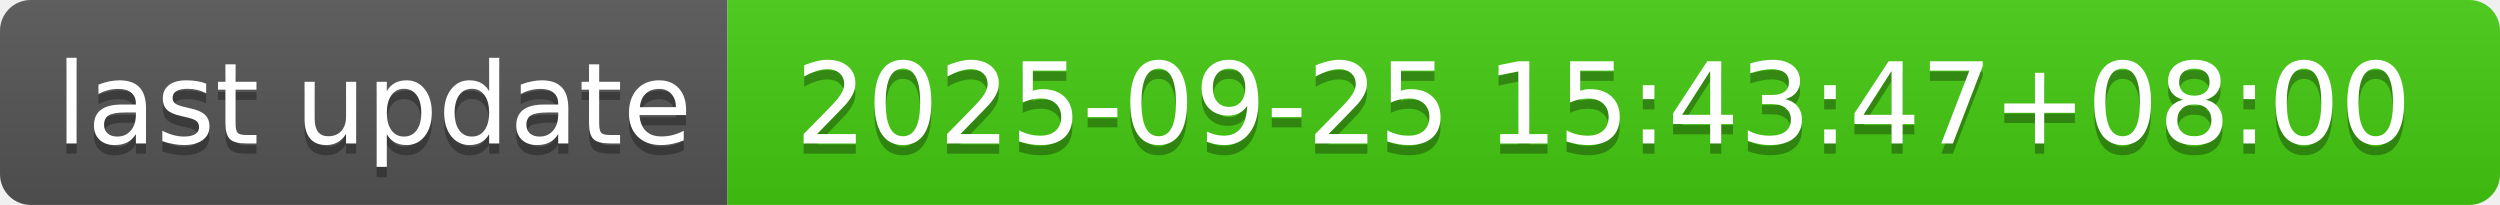
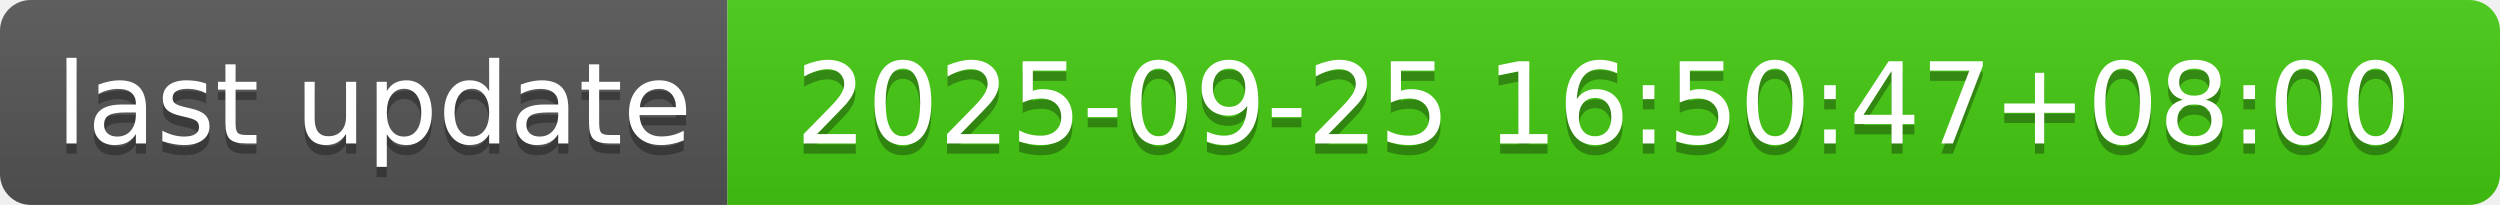
- <svg xmlns="http://www.w3.org/2000/svg" width="244" height="20" role="img" aria-label="last update: 2025-09-25 15:43:47+08:00">
+ <svg xmlns="http://www.w3.org/2000/svg" width="244" height="20" role="img" aria-label="last update: 2025-09-25 16:50:47+08:00">
  <linearGradient id="s" x2="0" y2="100%">
    <stop offset="0" stop-color="#bbb" stop-opacity=".1" />
    <stop offset="1" stop-opacity=".1" />
  </linearGradient>
  <clipPath id="r">
    <rect width="244" height="20" rx="3" fill="#fff" />
  </clipPath>
  <g clip-path="url(#r)">
    <rect width="71" height="20" fill="#555" />
    <rect x="71" width="173" height="20" fill="#4c1" />
    <rect width="244" height="20" fill="url(#s)" />
  </g>
  <g fill="#fff" text-anchor="middle" font-family="Verdana,Geneva,DejaVu Sans,sans-serif" text-rendering="geometricPrecision" font-size="110">
    <text aria-hidden="true" x="365" y="150" fill="#010101" fill-opacity=".3" transform="scale(.1)" textLength="610">last update</text>
    <text x="365" y="140" transform="scale(.1)" fill="#fff" textLength="610">last update</text>
-     <text aria-hidden="true" x="1565" y="150" fill="#010101" fill-opacity=".3" transform="scale(.1)" textLength="1630">2025-09-25 15:43:47+08:00</text>
-     <text x="1565" y="140" transform="scale(.1)" fill="#fff" textLength="1630">2025-09-25 15:43:47+08:00</text>
+     <text aria-hidden="true" x="1565" y="150" fill="#010101" fill-opacity=".3" transform="scale(.1)" textLength="1630">2025-09-25 16:50:47+08:00</text>
+     <text x="1565" y="140" transform="scale(.1)" fill="#fff" textLength="1630">2025-09-25 16:50:47+08:00</text>
  </g>
</svg>
